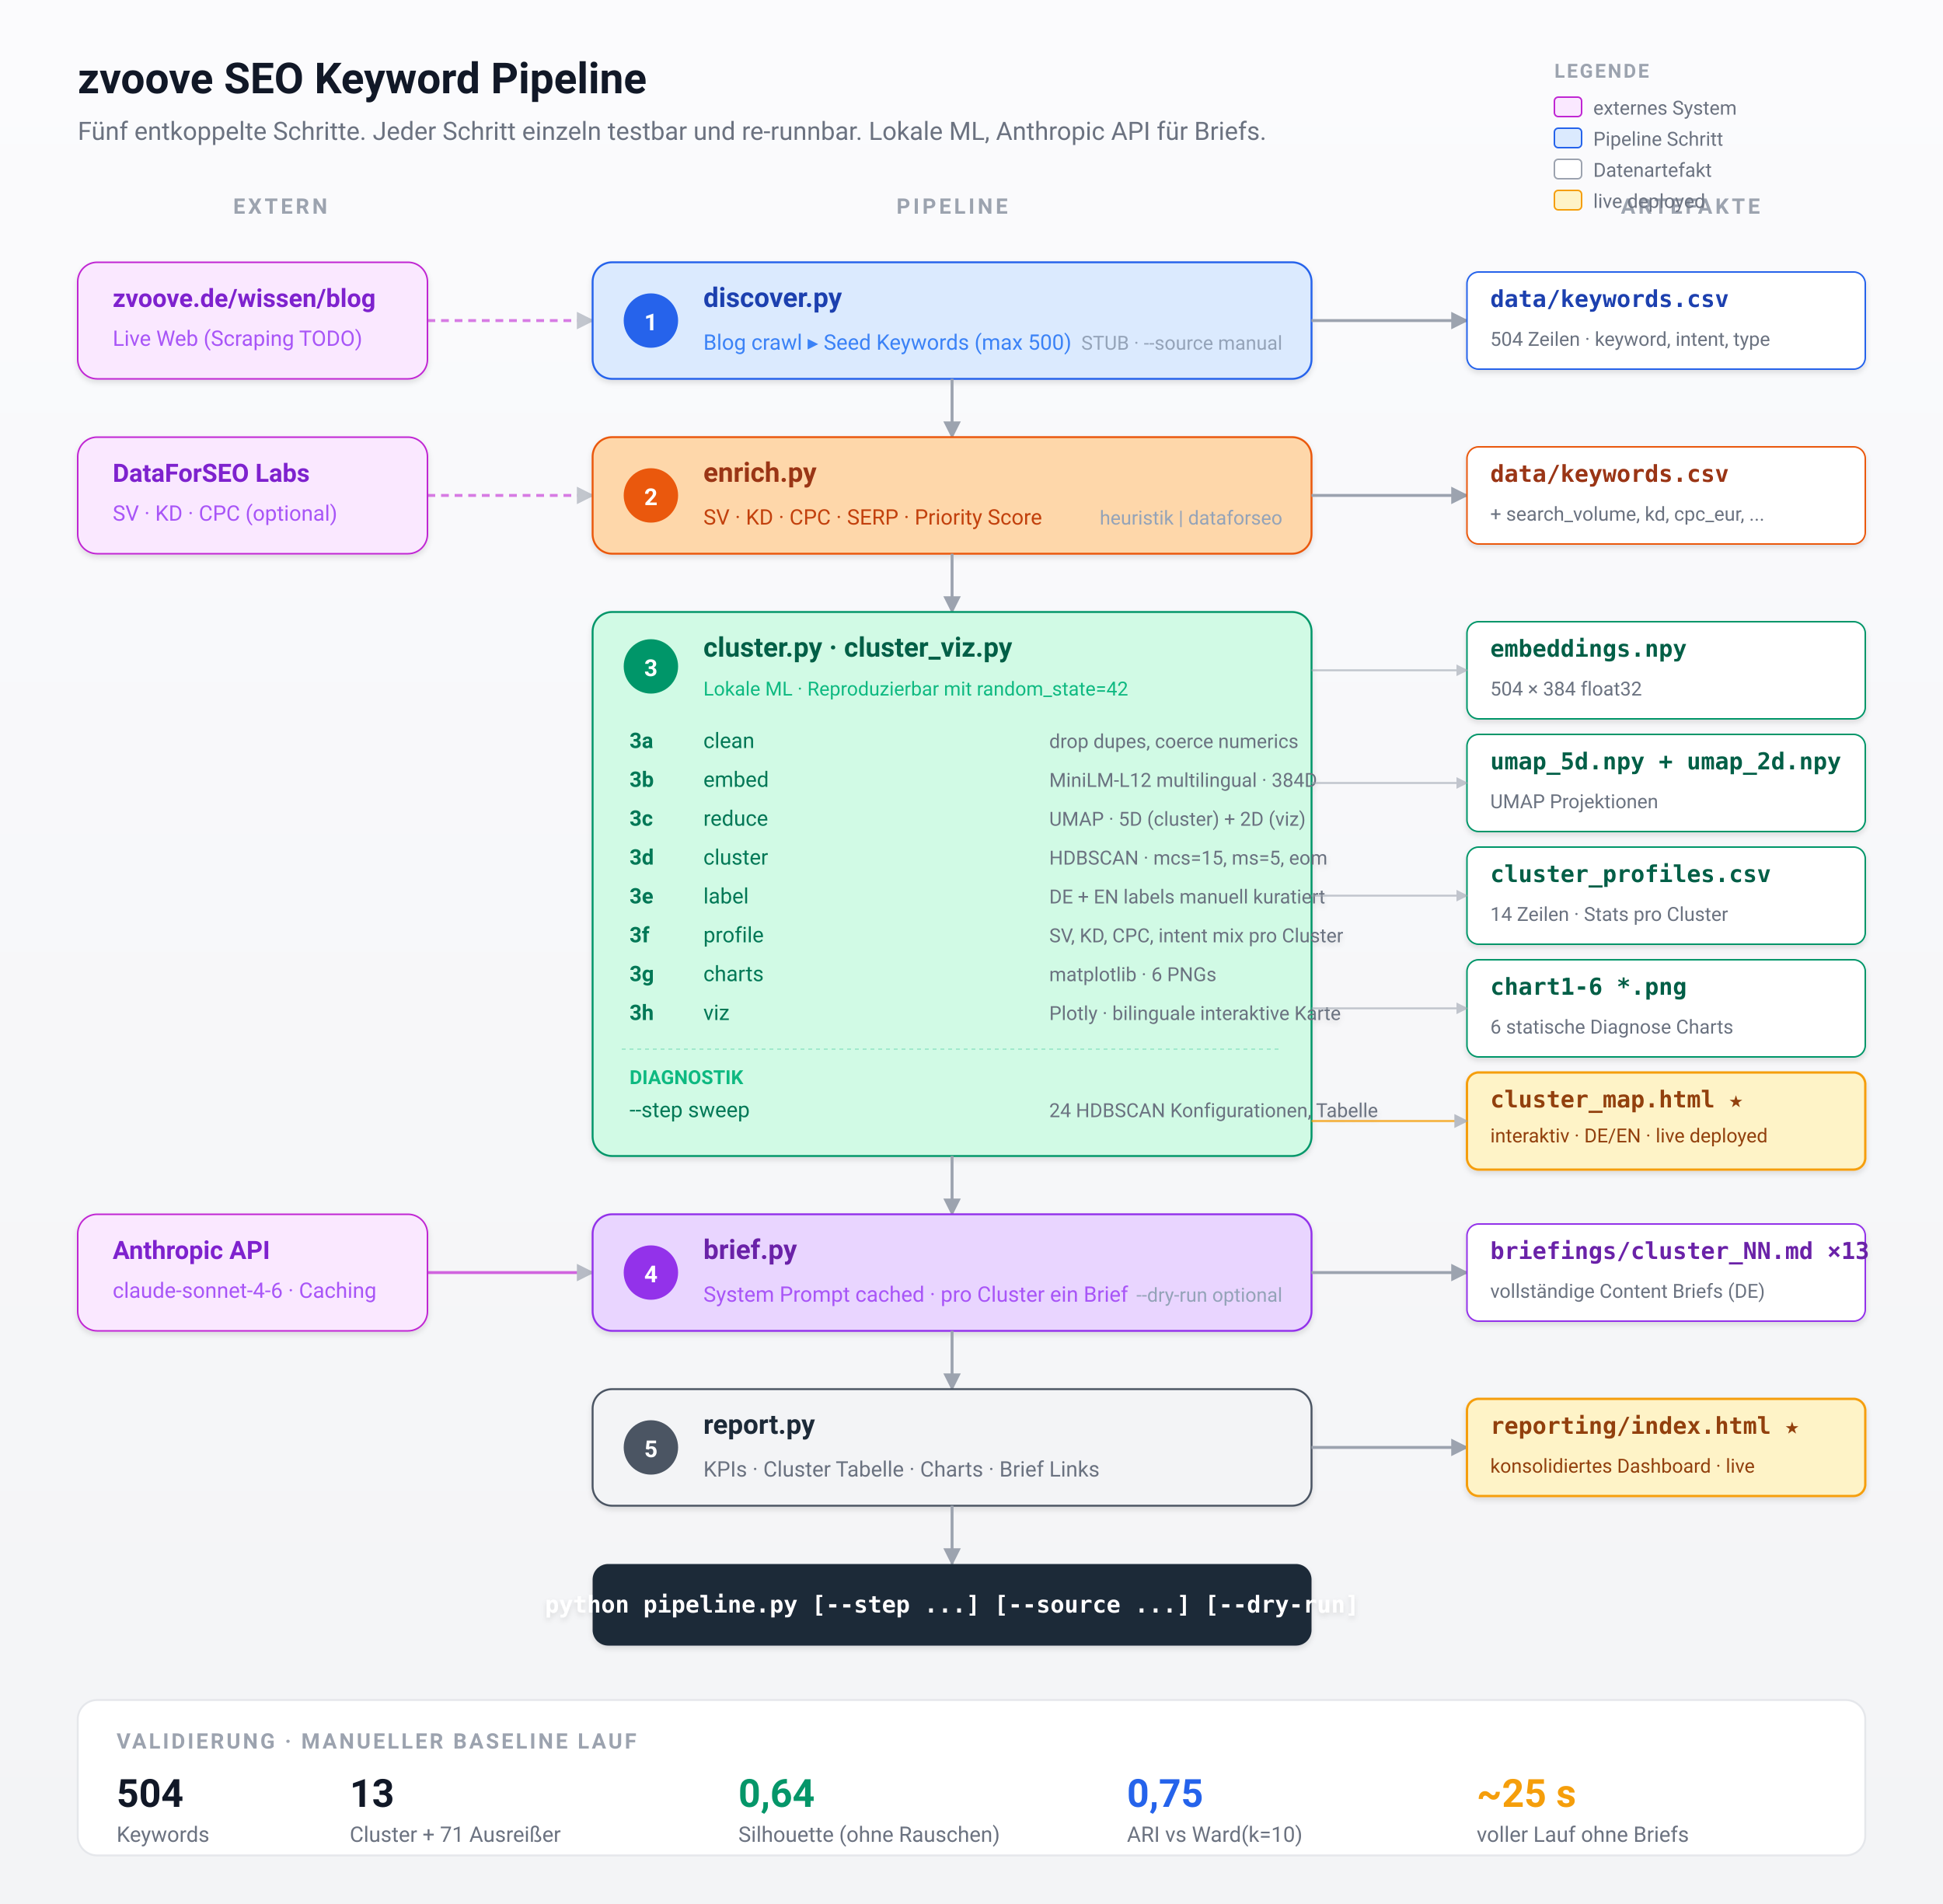
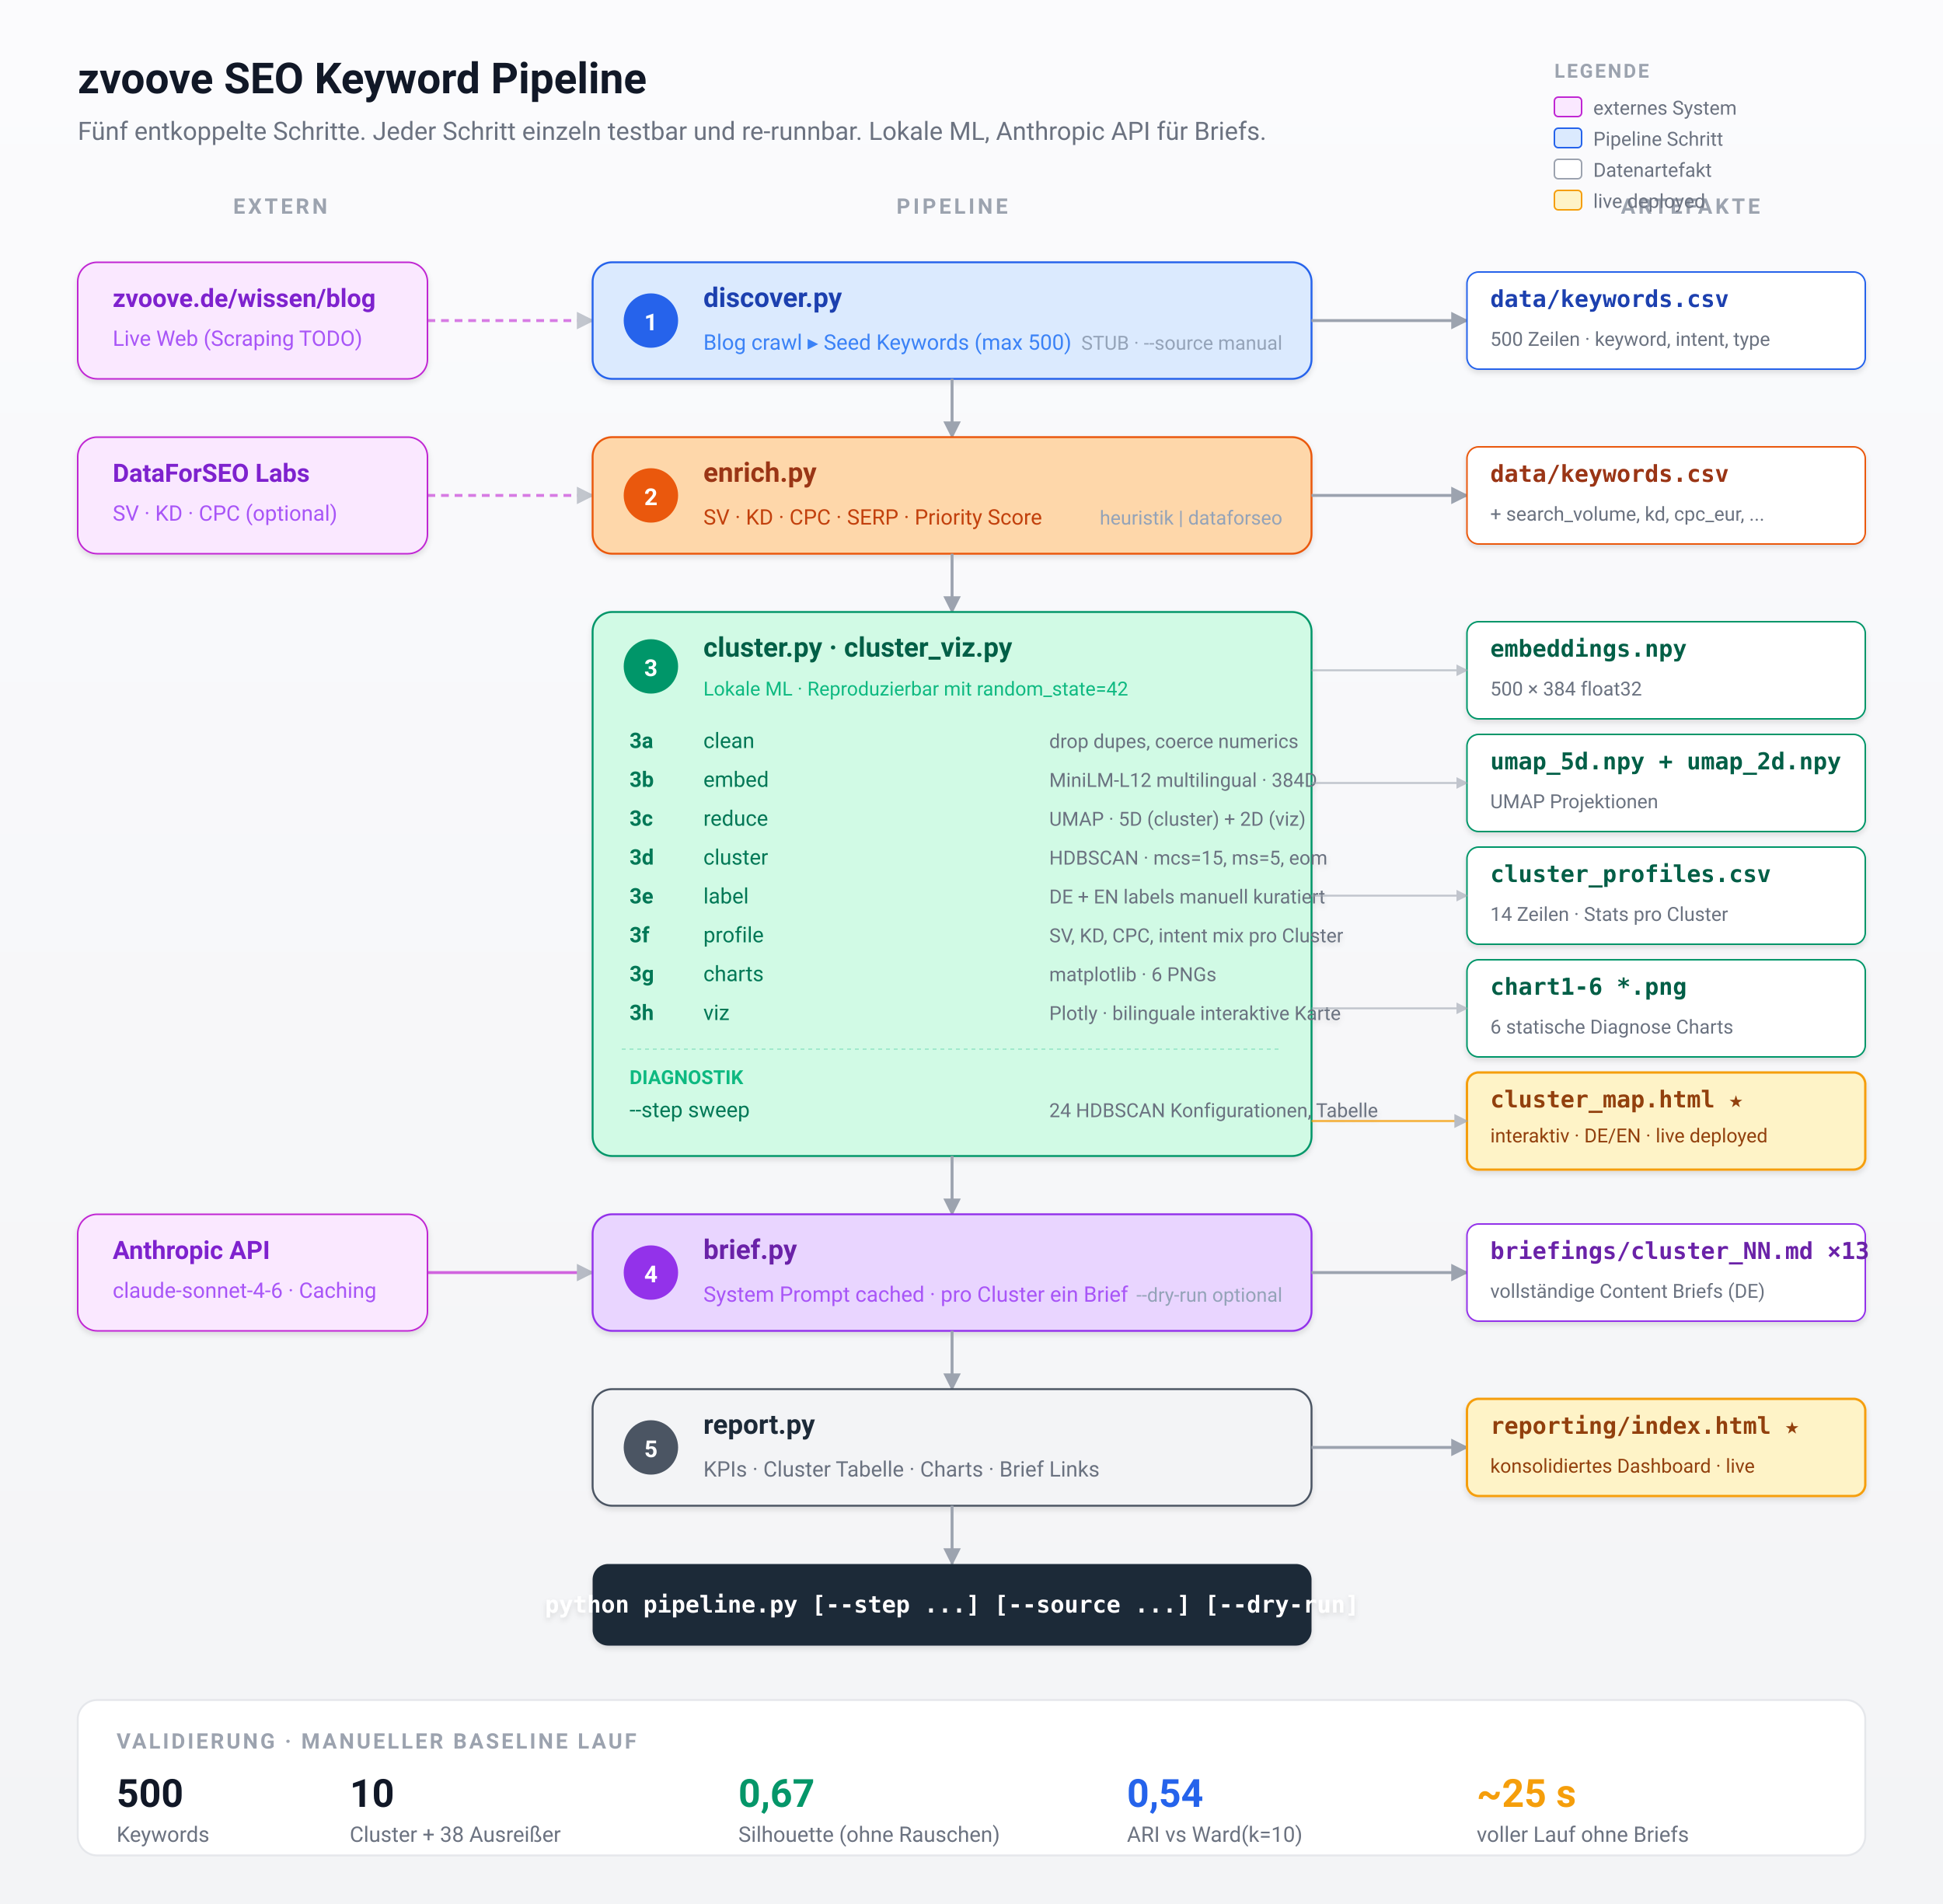
<svg xmlns="http://www.w3.org/2000/svg" width="100%" viewBox="0 0 1000 980" role="img" font-family="-apple-system, BlinkMacSystemFont, 'Segoe UI', Roboto, sans-serif">
  <defs>
    <marker id="arrow" viewBox="0 0 10 10" refX="9" refY="5" markerWidth="6" markerHeight="6" orient="auto-start-reverse">
      <path d="M0 0 L10 5 L0 10 z" fill="#9ca3af" />
    </marker>
    <marker id="arrow-blue" viewBox="0 0 10 10" refX="9" refY="5" markerWidth="6" markerHeight="6" orient="auto-start-reverse">
      <path d="M0 0 L10 5 L0 10 z" fill="#2563eb" />
    </marker>
    <filter id="shadow" x="-5%" y="-5%" width="110%" height="115%">
      <feDropShadow dx="0" dy="1.5" stdDeviation="1.5" flood-opacity="0.12" />
    </filter>
    <linearGradient id="bg" x1="0" y1="0" x2="0" y2="1">
      <stop offset="0" stop-color="#fbfbfd" />
      <stop offset="1" stop-color="#f3f4f6" />
    </linearGradient>
  </defs>
  <rect width="1000" height="980" fill="url(#bg)" />
  <text x="40" y="48" font-size="22" font-weight="700" fill="#111827">zvoove SEO Keyword Pipeline</text>
  <text x="40" y="72" font-size="13" fill="#6b7280">Fünf entkoppelte Schritte. Jeder Schritt einzeln testbar und re-runnbar. Lokale ML, Anthropic API für Briefs.</text>
  <text x="120" y="110" font-size="11" font-weight="600" fill="#9ca3af" letter-spacing="1.5">EXTERN</text>
  <text x="490" y="110" font-size="11" font-weight="600" fill="#9ca3af" letter-spacing="1.5" text-anchor="middle">PIPELINE</text>
  <text x="870" y="110" font-size="11" font-weight="600" fill="#9ca3af" letter-spacing="1.5" text-anchor="middle">ARTEFAKTE</text>
  <g filter="url(#shadow)">
    <rect x="40" y="135" width="180" height="60" rx="10" fill="#fae8ff" stroke="#c026d3" stroke-width="0.8" />
    <text x="58" y="158" font-size="13" font-weight="600" fill="#7e22ce">zvoove.de/wissen/blog</text>
    <text x="58" y="178" font-size="11" fill="#a855f7">Live Web (Scraping TODO)</text>
  </g>
  <line x1="220" y1="165" x2="305" y2="165" stroke="#c026d3" stroke-width="1.5" stroke-dasharray="4 3" marker-end="url(#arrow)" opacity="0.6" />
  <g filter="url(#shadow)">
    <rect x="305" y="135" width="370" height="60" rx="10" fill="#dbeafe" stroke="#2563eb" stroke-width="1" />
    <circle cx="335" cy="165" r="14" fill="#2563eb" />
    <text x="335" y="170" font-size="12" font-weight="700" fill="white" text-anchor="middle">1</text>
    <text x="362" y="158" font-size="14" font-weight="600" fill="#1e40af">discover.py</text>
    <text x="362" y="180" font-size="11" fill="#3b82f6">Blog crawl ▸ Seed Keywords (max 500)</text>
    <text x="660" y="180" font-size="10" fill="#94a3b8" text-anchor="end">STUB · --source manual</text>
  </g>
  <line x1="675" y1="165" x2="755" y2="165" stroke="#9ca3af" stroke-width="1.5" marker-end="url(#arrow)" />
  <g filter="url(#shadow)">
    <rect x="755" y="140" width="205" height="50" rx="6" fill="white" stroke="#2563eb" stroke-width="0.8" />
    <text x="767" y="158" font-size="12" font-weight="600" fill="#1e40af" font-family="ui-monospace, SFMono-Regular, monospace">data/keywords.csv</text>
-     <text x="767" y="178" font-size="10" fill="#6b7280">504 Zeilen · keyword, intent, type</text>
+     <text x="767" y="178" font-size="10" fill="#6b7280">500 Zeilen · keyword, intent, type</text>
  </g>
  <line x1="490" y1="195" x2="490" y2="225" stroke="#9ca3af" stroke-width="1.5" marker-end="url(#arrow)" />
  <g filter="url(#shadow)">
    <rect x="40" y="225" width="180" height="60" rx="10" fill="#fae8ff" stroke="#c026d3" stroke-width="0.8" />
    <text x="58" y="248" font-size="13" font-weight="600" fill="#7e22ce">DataForSEO Labs</text>
    <text x="58" y="268" font-size="11" fill="#a855f7">SV · KD · CPC (optional)</text>
  </g>
  <line x1="220" y1="255" x2="305" y2="255" stroke="#c026d3" stroke-width="1.5" stroke-dasharray="4 3" marker-end="url(#arrow)" opacity="0.6" />
  <g filter="url(#shadow)">
    <rect x="305" y="225" width="370" height="60" rx="10" fill="#fed7aa" stroke="#ea580c" stroke-width="1" />
    <circle cx="335" cy="255" r="14" fill="#ea580c" />
    <text x="335" y="260" font-size="12" font-weight="700" fill="white" text-anchor="middle">2</text>
    <text x="362" y="248" font-size="14" font-weight="600" fill="#9a3412">enrich.py</text>
    <text x="362" y="270" font-size="11" fill="#c2410c">SV · KD · CPC · SERP · Priority Score</text>
    <text x="660" y="270" font-size="10" fill="#94a3b8" text-anchor="end">heuristik | dataforseo</text>
  </g>
  <line x1="675" y1="255" x2="755" y2="255" stroke="#9ca3af" stroke-width="1.5" marker-end="url(#arrow)" />
  <g filter="url(#shadow)">
    <rect x="755" y="230" width="205" height="50" rx="6" fill="white" stroke="#ea580c" stroke-width="0.8" />
    <text x="767" y="248" font-size="12" font-weight="600" fill="#9a3412" font-family="ui-monospace, SFMono-Regular, monospace">data/keywords.csv</text>
    <text x="767" y="268" font-size="10" fill="#6b7280">+ search_volume, kd, cpc_eur, ...</text>
  </g>
  <line x1="490" y1="285" x2="490" y2="315" stroke="#9ca3af" stroke-width="1.5" marker-end="url(#arrow)" />
  <g filter="url(#shadow)">
    <rect x="305" y="315" width="370" height="280" rx="10" fill="#d1fae5" stroke="#059669" stroke-width="1" />
    <circle cx="335" cy="343" r="14" fill="#059669" />
    <text x="335" y="348" font-size="12" font-weight="700" fill="white" text-anchor="middle">3</text>
    <text x="362" y="338" font-size="14" font-weight="600" fill="#065f46">cluster.py · cluster_viz.py</text>
    <text x="362" y="358" font-size="10" fill="#10b981">Lokale ML · Reproduzierbar mit random_state=42</text>
    <g font-size="11" fill="#047857">
      <text x="324" y="385" font-weight="600">3a</text>
      <text x="362" y="385">clean</text>
      <text x="540" y="385" fill="#6b7280" font-size="10">drop dupes, coerce numerics</text>
      <text x="324" y="405" font-weight="600">3b</text>
      <text x="362" y="405">embed</text>
      <text x="540" y="405" fill="#6b7280" font-size="10">MiniLM-L12 multilingual · 384D</text>
      <text x="324" y="425" font-weight="600">3c</text>
      <text x="362" y="425">reduce</text>
      <text x="540" y="425" fill="#6b7280" font-size="10">UMAP · 5D (cluster) + 2D (viz)</text>
      <text x="324" y="445" font-weight="600">3d</text>
      <text x="362" y="445">cluster</text>
      <text x="540" y="445" fill="#6b7280" font-size="10">HDBSCAN · mcs=15, ms=5, eom</text>
      <text x="324" y="465" font-weight="600">3e</text>
      <text x="362" y="465">label</text>
      <text x="540" y="465" fill="#6b7280" font-size="10">DE + EN labels manuell kuratiert</text>
      <text x="324" y="485" font-weight="600">3f</text>
      <text x="362" y="485">profile</text>
      <text x="540" y="485" fill="#6b7280" font-size="10">SV, KD, CPC, intent mix pro Cluster</text>
      <text x="324" y="505" font-weight="600">3g</text>
      <text x="362" y="505">charts</text>
      <text x="540" y="505" fill="#6b7280" font-size="10">matplotlib · 6 PNGs</text>
      <text x="324" y="525" font-weight="600">3h</text>
      <text x="362" y="525">viz</text>
      <text x="540" y="525" fill="#6b7280" font-size="10">Plotly · bilinguale interaktive Karte</text>
    </g>
    <line x1="320" y1="540" x2="660" y2="540" stroke="#10b981" stroke-width="0.5" stroke-dasharray="2 2" opacity="0.4" />
    <text x="324" y="558" font-size="10" font-weight="600" fill="#10b981">DIAGNOSTIK</text>
    <text x="324" y="575" font-size="11" fill="#047857">--step sweep</text>
    <text x="540" y="575" fill="#6b7280" font-size="10">24 HDBSCAN Konfigurationen, Tabelle</text>
  </g>
  <g filter="url(#shadow)">
    <rect x="755" y="320" width="205" height="50" rx="6" fill="white" stroke="#059669" stroke-width="0.8" />
    <text x="767" y="338" font-size="12" font-weight="600" fill="#065f46" font-family="ui-monospace, SFMono-Regular, monospace">embeddings.npy</text>
-     <text x="767" y="358" font-size="10" fill="#6b7280">504 × 384 float32</text>
+     <text x="767" y="358" font-size="10" fill="#6b7280">500 × 384 float32</text>
  </g>
  <g filter="url(#shadow)">
    <rect x="755" y="378" width="205" height="50" rx="6" fill="white" stroke="#059669" stroke-width="0.8" />
    <text x="767" y="396" font-size="12" font-weight="600" fill="#065f46" font-family="ui-monospace, SFMono-Regular, monospace">umap_5d.npy + umap_2d.npy</text>
    <text x="767" y="416" font-size="10" fill="#6b7280">UMAP Projektionen</text>
  </g>
  <g filter="url(#shadow)">
    <rect x="755" y="436" width="205" height="50" rx="6" fill="white" stroke="#059669" stroke-width="0.8" />
    <text x="767" y="454" font-size="12" font-weight="600" fill="#065f46" font-family="ui-monospace, SFMono-Regular, monospace">cluster_profiles.csv</text>
    <text x="767" y="474" font-size="10" fill="#6b7280">14 Zeilen · Stats pro Cluster</text>
  </g>
  <g filter="url(#shadow)">
    <rect x="755" y="494" width="205" height="50" rx="6" fill="white" stroke="#059669" stroke-width="0.8" />
    <text x="767" y="512" font-size="12" font-weight="600" fill="#065f46" font-family="ui-monospace, SFMono-Regular, monospace">chart1-6 *.png</text>
    <text x="767" y="532" font-size="10" fill="#6b7280">6 statische Diagnose Charts</text>
  </g>
  <g filter="url(#shadow)">
    <rect x="755" y="552" width="205" height="50" rx="6" fill="#fef3c7" stroke="#f59e0b" stroke-width="1.2" />
    <text x="767" y="570" font-size="12" font-weight="700" fill="#92400e" font-family="ui-monospace, SFMono-Regular, monospace">cluster_map.html ★</text>
    <text x="767" y="588" font-size="10" fill="#92400e">interaktiv · DE/EN · live deployed</text>
  </g>
  <line x1="675" y1="345" x2="755" y2="345" stroke="#9ca3af" stroke-width="1" marker-end="url(#arrow)" opacity="0.6" />
  <line x1="675" y1="403" x2="755" y2="403" stroke="#9ca3af" stroke-width="1" marker-end="url(#arrow)" opacity="0.6" />
  <line x1="675" y1="461" x2="755" y2="461" stroke="#9ca3af" stroke-width="1" marker-end="url(#arrow)" opacity="0.6" />
  <line x1="675" y1="519" x2="755" y2="519" stroke="#9ca3af" stroke-width="1" marker-end="url(#arrow)" opacity="0.6" />
  <line x1="675" y1="577" x2="755" y2="577" stroke="#f59e0b" stroke-width="1.2" marker-end="url(#arrow)" opacity="0.7" />
  <line x1="490" y1="595" x2="490" y2="625" stroke="#9ca3af" stroke-width="1.5" marker-end="url(#arrow)" />
  <g filter="url(#shadow)">
    <rect x="40" y="625" width="180" height="60" rx="10" fill="#fae8ff" stroke="#c026d3" stroke-width="0.8" />
    <text x="58" y="648" font-size="13" font-weight="600" fill="#7e22ce">Anthropic API</text>
    <text x="58" y="668" font-size="11" fill="#a855f7">claude-sonnet-4-6 · Caching</text>
  </g>
  <line x1="220" y1="655" x2="305" y2="655" stroke="#c026d3" stroke-width="1.5" marker-end="url(#arrow)" opacity="0.7" />
  <g filter="url(#shadow)">
    <rect x="305" y="625" width="370" height="60" rx="10" fill="#e9d5ff" stroke="#9333ea" stroke-width="1" />
    <circle cx="335" cy="655" r="14" fill="#9333ea" />
    <text x="335" y="660" font-size="12" font-weight="700" fill="white" text-anchor="middle">4</text>
    <text x="362" y="648" font-size="14" font-weight="600" fill="#6b21a8">brief.py</text>
    <text x="362" y="670" font-size="11" fill="#a855f7">System Prompt cached · pro Cluster ein Brief</text>
    <text x="660" y="670" font-size="10" fill="#94a3b8" text-anchor="end">--dry-run optional</text>
  </g>
  <line x1="675" y1="655" x2="755" y2="655" stroke="#9ca3af" stroke-width="1.5" marker-end="url(#arrow)" />
  <g filter="url(#shadow)">
    <rect x="755" y="630" width="205" height="50" rx="6" fill="white" stroke="#9333ea" stroke-width="0.8" />
    <text x="767" y="648" font-size="12" font-weight="600" fill="#6b21a8" font-family="ui-monospace, SFMono-Regular, monospace">briefings/cluster_NN.md ×13</text>
    <text x="767" y="668" font-size="10" fill="#6b7280">vollständige Content Briefs (DE)</text>
  </g>
  <line x1="490" y1="685" x2="490" y2="715" stroke="#9ca3af" stroke-width="1.5" marker-end="url(#arrow)" />
  <g filter="url(#shadow)">
    <rect x="305" y="715" width="370" height="60" rx="10" fill="#f3f4f6" stroke="#4b5563" stroke-width="1" />
    <circle cx="335" cy="745" r="14" fill="#4b5563" />
    <text x="335" y="750" font-size="12" font-weight="700" fill="white" text-anchor="middle">5</text>
    <text x="362" y="738" font-size="14" font-weight="600" fill="#1f2937">report.py</text>
    <text x="362" y="760" font-size="11" fill="#6b7280">KPIs · Cluster Tabelle · Charts · Brief Links</text>
  </g>
  <line x1="675" y1="745" x2="755" y2="745" stroke="#9ca3af" stroke-width="1.5" marker-end="url(#arrow)" />
  <g filter="url(#shadow)">
    <rect x="755" y="720" width="205" height="50" rx="6" fill="#fef3c7" stroke="#f59e0b" stroke-width="1.2" />
    <text x="767" y="738" font-size="12" font-weight="700" fill="#92400e" font-family="ui-monospace, SFMono-Regular, monospace">reporting/index.html ★</text>
    <text x="767" y="758" font-size="10" fill="#92400e">konsolidiertes Dashboard · live</text>
  </g>
  <line x1="490" y1="775" x2="490" y2="805" stroke="#9ca3af" stroke-width="1.5" marker-end="url(#arrow)" />
  <g filter="url(#shadow)">
    <rect x="305" y="805" width="370" height="42" rx="8" fill="#1f2937" />
    <text x="490" y="830" font-size="12" font-weight="600" fill="white" text-anchor="middle" font-family="ui-monospace, SFMono-Regular, monospace">python pipeline.py [--step ...] [--source ...] [--dry-run]</text>
  </g>
  <g>
    <rect x="40" y="875" width="920" height="80" rx="10" fill="white" stroke="#e5e7eb" stroke-width="1" />
    <text x="60" y="900" font-size="11" font-weight="600" fill="#9ca3af" letter-spacing="1.2">VALIDIERUNG · MANUELLER BASELINE LAUF</text>
    <g font-size="11" fill="#374151">
-       <text x="60" y="930" font-size="20" font-weight="700" fill="#111827">504</text>
+       <text x="60" y="930" font-size="20" font-weight="700" fill="#111827">500</text>
      <text x="60" y="948" fill="#6b7280">Keywords</text>
-       <text x="180" y="930" font-size="20" font-weight="700" fill="#111827">13</text>
-       <text x="180" y="948" fill="#6b7280">Cluster + 71 Ausreißer</text>
-       <text x="380" y="930" font-size="20" font-weight="700" fill="#059669">0,64</text>
+       <text x="180" y="930" font-size="20" font-weight="700" fill="#111827">10</text>
+       <text x="180" y="948" fill="#6b7280">Cluster + 38 Ausreißer</text>
+       <text x="380" y="930" font-size="20" font-weight="700" fill="#059669">0,67</text>
      <text x="380" y="948" fill="#6b7280">Silhouette (ohne Rauschen)</text>
-       <text x="580" y="930" font-size="20" font-weight="700" fill="#2563eb">0,75</text>
+       <text x="580" y="930" font-size="20" font-weight="700" fill="#2563eb">0,54</text>
      <text x="580" y="948" fill="#6b7280">ARI vs Ward(k=10)</text>
      <text x="760" y="930" font-size="20" font-weight="700" fill="#f59e0b">~25 s</text>
      <text x="760" y="948" fill="#6b7280">voller Lauf ohne Briefs</text>
    </g>
  </g>
  <g transform="translate(800,40)">
    <text x="0" y="0" font-size="10" font-weight="600" fill="#9ca3af" letter-spacing="1">LEGENDE</text>
    <rect x="0" y="10" width="14" height="10" rx="2" fill="#fae8ff" stroke="#c026d3" stroke-width="0.8" />
    <text x="20" y="19" font-size="10" fill="#6b7280">externes System</text>
    <rect x="0" y="26" width="14" height="10" rx="2" fill="#dbeafe" stroke="#2563eb" stroke-width="0.8" />
    <text x="20" y="35" font-size="10" fill="#6b7280">Pipeline Schritt</text>
    <rect x="0" y="42" width="14" height="10" rx="2" fill="white" stroke="#9ca3af" stroke-width="0.8" />
    <text x="20" y="51" font-size="10" fill="#6b7280">Datenartefakt</text>
    <rect x="0" y="58" width="14" height="10" rx="2" fill="#fef3c7" stroke="#f59e0b" stroke-width="0.8" />
    <text x="20" y="67" font-size="10" fill="#6b7280">live deployed</text>
  </g>
</svg>
